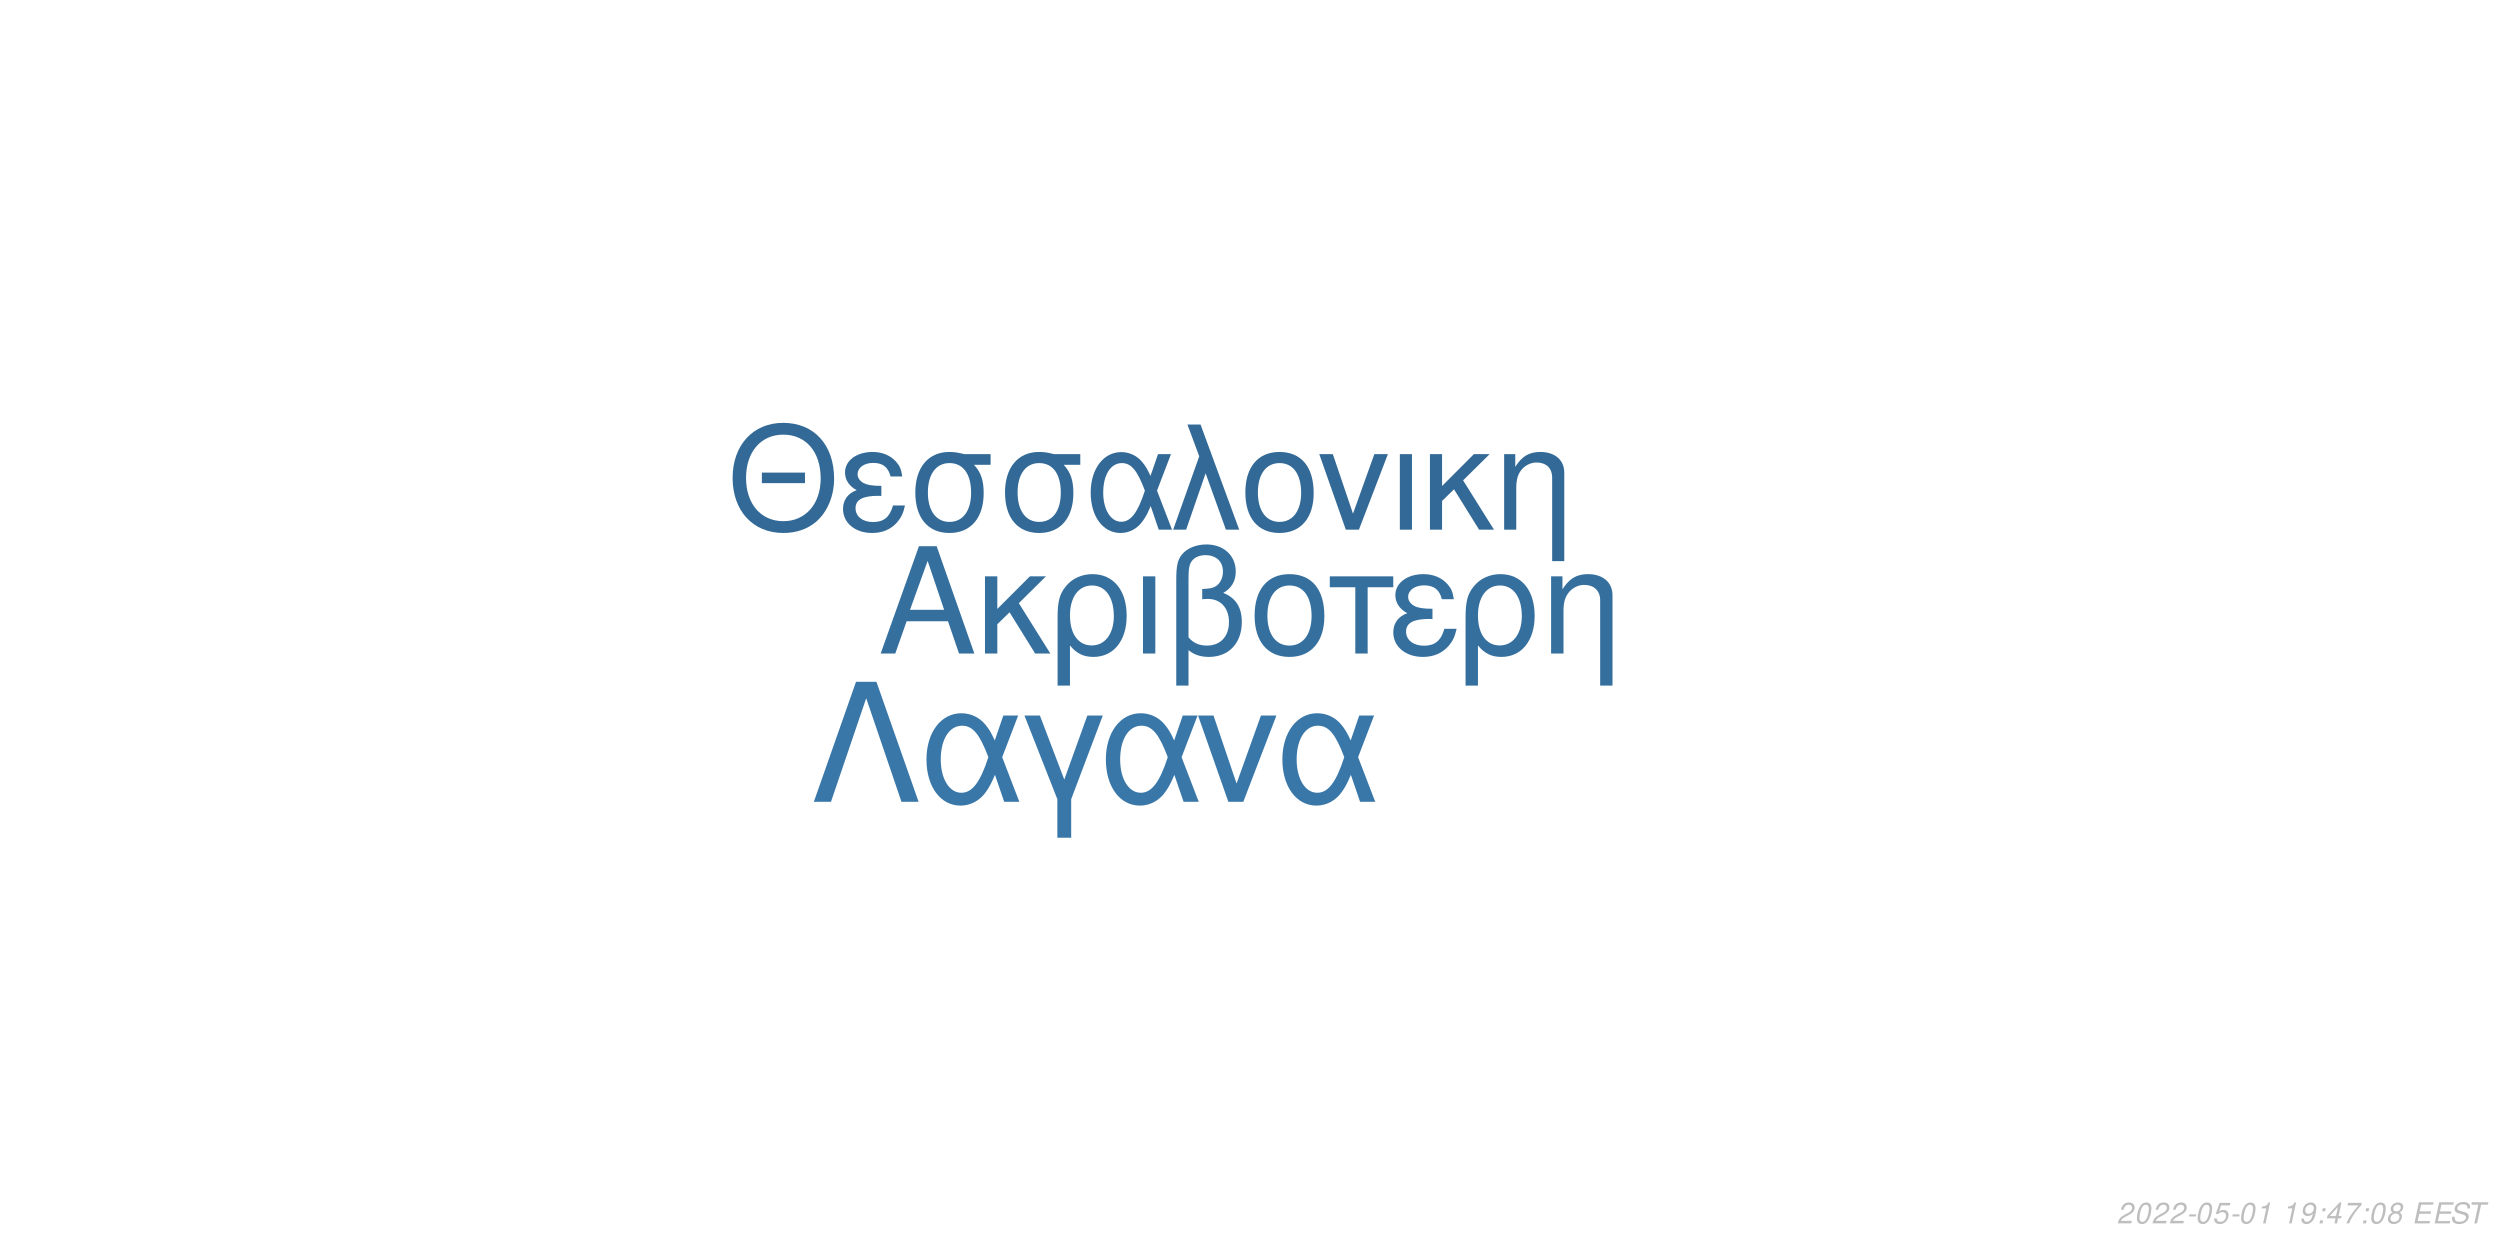
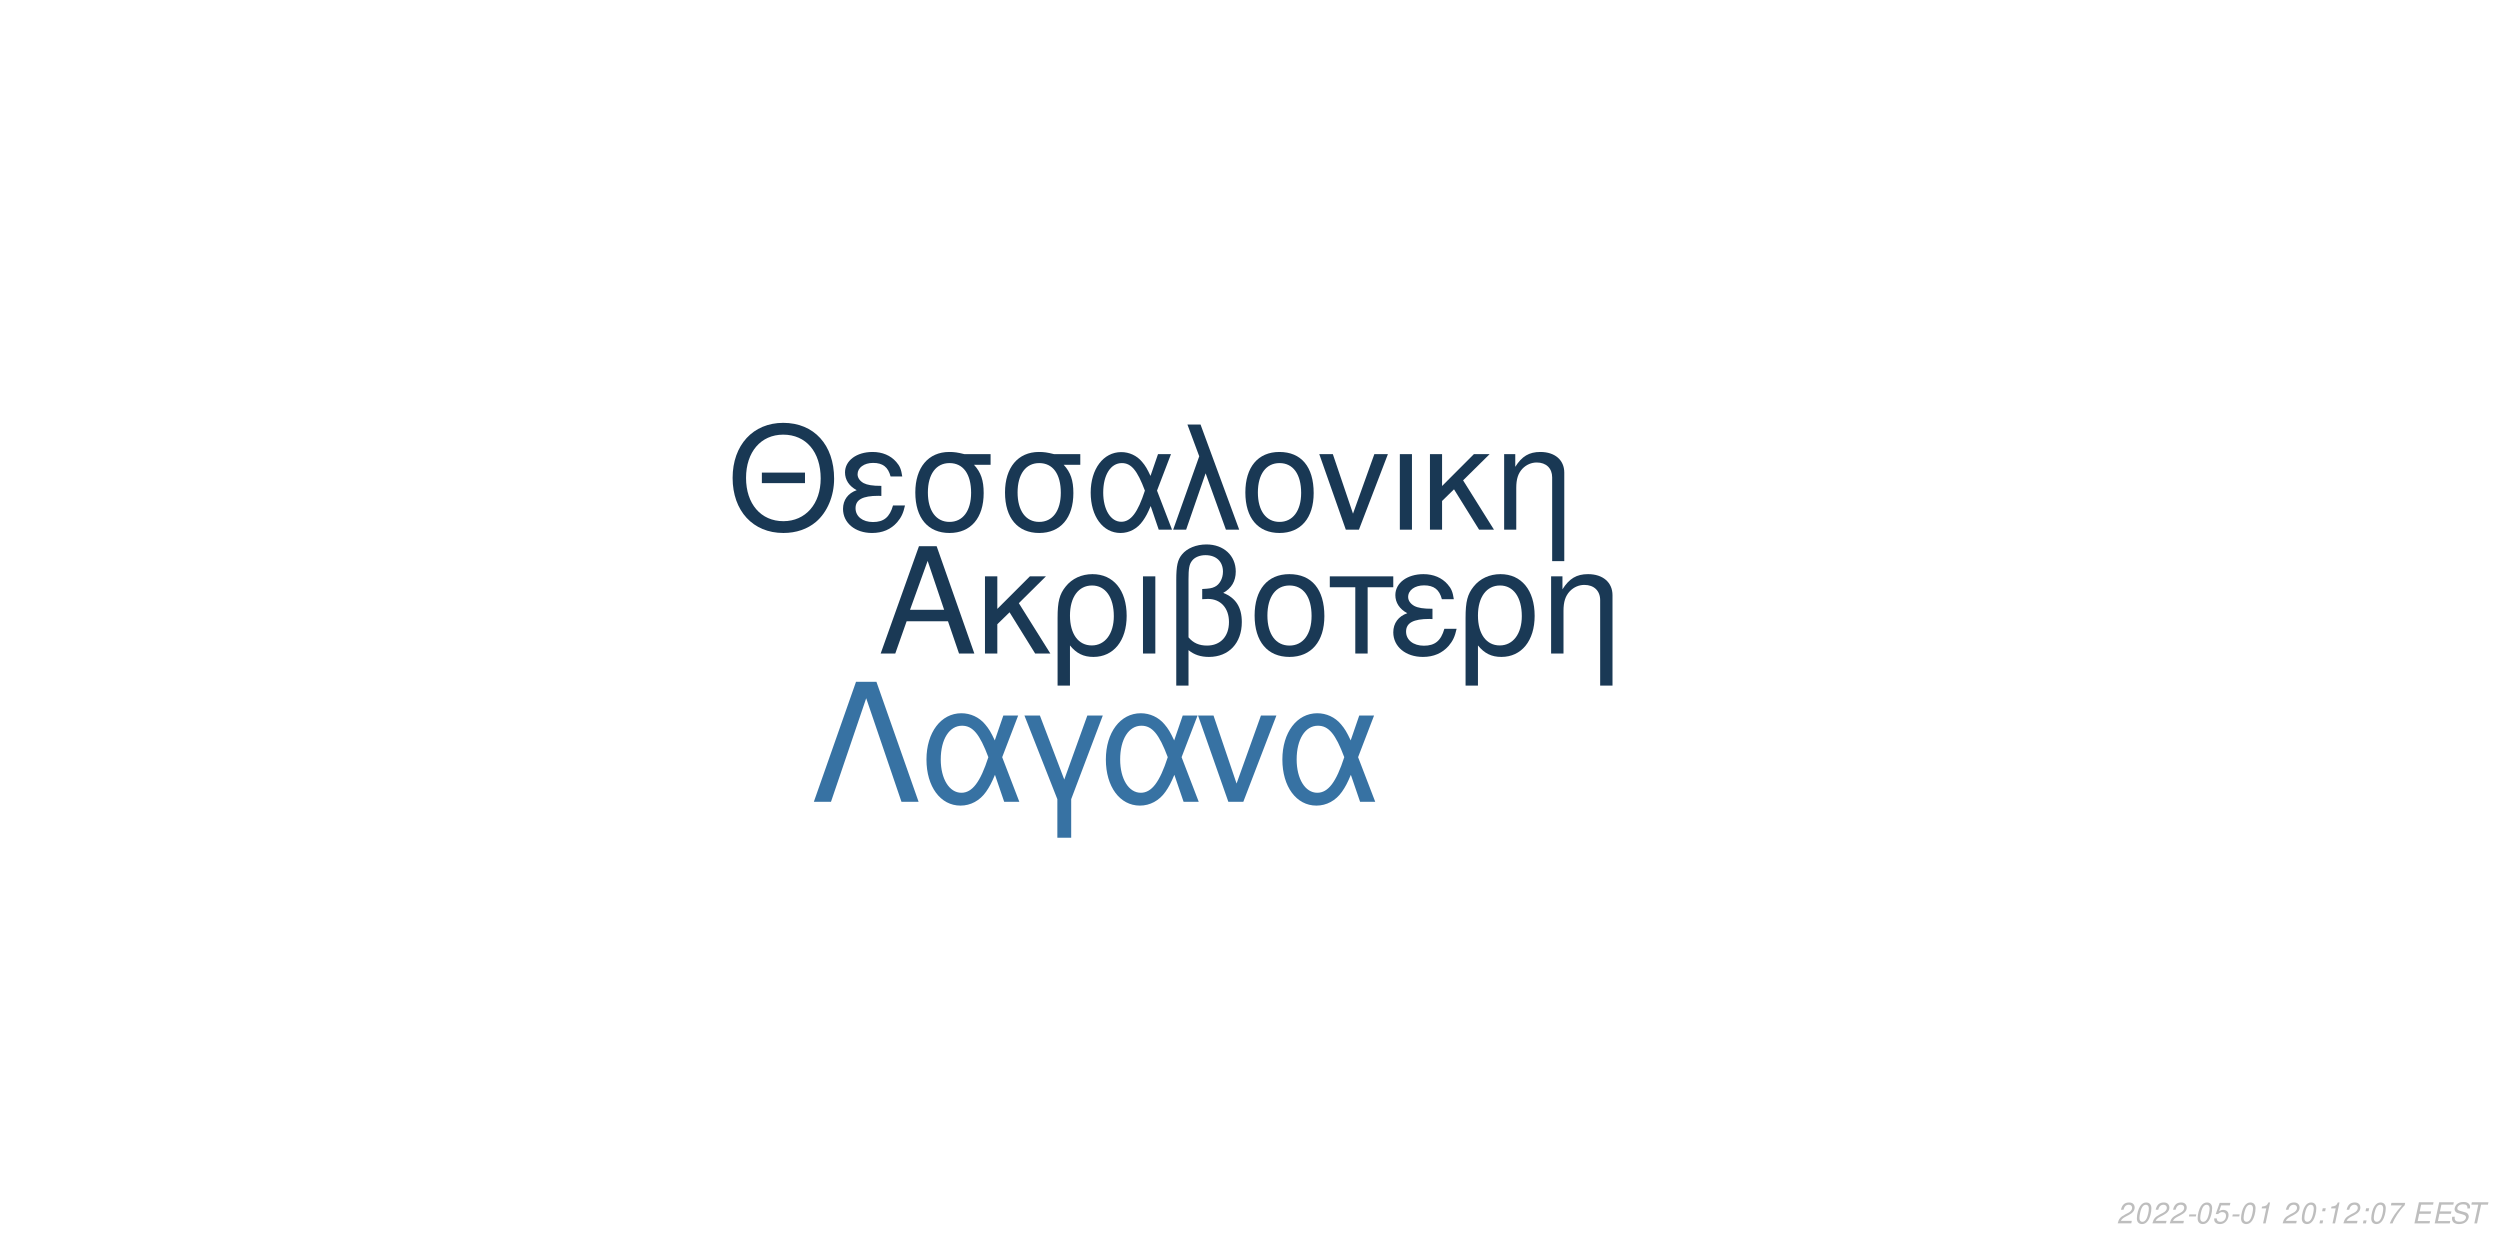
<svg xmlns="http://www.w3.org/2000/svg" xmlns:xlink="http://www.w3.org/1999/xlink" width="864pt" height="432pt" viewBox="0 0 864 432" version="1.1">
  <defs>
    <g>
      <symbol overflow="visible" id="glyph0-0">
        <path style="stroke:none;" d="" />
      </symbol>
      <symbol overflow="visible" id="glyph0-1">
        <path style="stroke:none;" d="M 24.125 -11.141 L 27.938 0 L 33.234 0 L 20.203 -37.094 L 14.094 -37.094 L 0.859 0 L 5.906 0 L 9.828 -11.141 Z M 22.797 -15.109 L 11 -15.109 L 17.094 -32.016 Z M 22.797 -15.109 " />
      </symbol>
      <symbol overflow="visible" id="glyph0-2">
        <path style="stroke:none;" d="M 7.172 -15.422 L 7.172 -26.672 L 2.906 -26.672 L 2.906 0 L 7.172 0 L 7.172 -10.125 L 11.406 -14.25 L 20.25 0 L 25.5 0 L 14.609 -17.406 L 23.969 -26.672 L 18.422 -26.672 Z M 7.172 -15.422 " />
      </symbol>
      <symbol overflow="visible" id="glyph0-3">
        <path style="stroke:none;" d="M 3 11.094 L 7.281 11.094 L 7.281 -2.797 C 9.516 -0.047 11.953 1.172 15.375 1.172 C 22.344 1.172 26.875 -4.422 26.875 -13.031 C 26.875 -21.891 22.297 -27.438 15.062 -27.438 C 11.297 -27.438 7.984 -25.906 5.797 -23.156 C 3.672 -20.516 3 -17.969 3 -12.359 Z M 14.906 -23.516 C 19.547 -23.516 22.438 -19.438 22.438 -12.922 C 22.438 -6.812 19.391 -2.797 14.812 -2.797 C 10.172 -2.797 7.281 -6.766 7.281 -13.125 C 7.281 -19.484 10.234 -23.516 14.906 -23.516 Z M 14.906 -23.516 " />
      </symbol>
      <symbol overflow="visible" id="glyph0-4">
        <path style="stroke:none;" d="M 3.516 0 L 7.781 0 L 7.781 -26.672 L 3.516 -26.672 Z M 3.516 0 " />
      </symbol>
      <symbol overflow="visible" id="glyph0-5">
        <path style="stroke:none;" d="M 4.016 11.094 L 8.25 11.094 L 8.25 -1.172 C 10.172 0.406 12.422 1.172 15.312 1.172 C 22.188 1.172 26.672 -3.609 26.672 -10.891 C 26.672 -15.984 24.578 -19.234 20.25 -20.969 C 23.109 -22.547 24.578 -25.031 24.578 -28.344 C 24.578 -33.844 20.406 -37.703 14.453 -37.703 C 10.938 -37.703 7.734 -36.391 6 -34.25 C 4.484 -32.422 4.016 -30.328 4.016 -25.391 Z M 8.25 -25.656 C 8.25 -29.359 8.5 -30.844 9.469 -32.062 C 10.375 -33.281 12.156 -34 14.094 -34 C 17.812 -34 20.156 -31.812 20.156 -28.297 C 20.156 -25.953 18.984 -23.812 17.297 -23.047 C 16.281 -22.547 15.469 -22.438 12.984 -22.297 L 12.984 -18.781 C 13.734 -18.828 14.344 -18.875 14.969 -18.875 C 19.344 -18.875 22.234 -15.719 22.234 -10.891 C 22.234 -5.906 19.281 -2.75 14.656 -2.75 C 11.953 -2.75 9.922 -3.609 8.25 -5.594 Z M 8.25 -25.656 " />
      </symbol>
      <symbol overflow="visible" id="glyph0-6">
        <path style="stroke:none;" d="M 14.094 -27.438 C 6.562 -27.438 2.094 -22.094 2.094 -13.125 C 2.094 -4.125 6.562 1.172 14.141 1.172 C 21.672 1.172 26.203 -4.172 26.203 -12.922 C 26.203 -22.188 21.828 -27.438 14.094 -27.438 Z M 14.141 -23.516 C 18.938 -23.516 21.781 -19.594 21.781 -12.984 C 21.781 -6.672 18.828 -2.75 14.141 -2.75 C 9.422 -2.75 6.516 -6.672 6.516 -13.125 C 6.516 -19.594 9.422 -23.516 14.141 -23.516 Z M 14.141 -23.516 " />
      </symbol>
      <symbol overflow="visible" id="glyph0-7">
        <path style="stroke:none;" d="M 7.891 0 L 12.156 0 L 12.156 -22.906 L 21.016 -22.906 L 21.016 -26.672 L -0.922 -26.672 L -0.922 -22.906 L 7.891 -22.906 Z M 7.891 0 " />
      </symbol>
      <symbol overflow="visible" id="glyph0-8">
        <path style="stroke:none;" d="M 14.562 -15.469 C 11.344 -15.469 9.562 -15.781 8.297 -16.438 C 6.922 -17.203 6.156 -18.328 6.156 -19.547 C 6.156 -21.891 8.453 -23.562 11.656 -23.562 C 15.062 -23.562 16.953 -22.094 17.812 -18.781 L 21.938 -18.781 C 21.578 -21.266 21.062 -22.5 19.797 -23.922 C 17.812 -26.203 14.906 -27.438 11.453 -27.438 C 5.797 -27.438 1.734 -24.375 1.734 -20.203 C 1.734 -17.609 3.156 -15.375 5.859 -13.938 C 2.797 -12.875 1.016 -10.484 1.016 -7.328 C 1.016 -2.391 5.297 1.172 11.25 1.172 C 14.969 1.172 17.906 -0.109 20.156 -2.641 C 21.578 -4.328 22.297 -5.797 22.906 -8.547 L 18.672 -8.547 C 17.5 -4.422 15.422 -2.703 11.609 -2.703 C 7.938 -2.703 5.438 -4.688 5.438 -7.578 C 5.438 -10.578 7.938 -11.953 13.484 -11.953 C 13.641 -11.953 14.094 -11.953 14.562 -11.906 Z M 14.562 -15.469 " />
      </symbol>
      <symbol overflow="visible" id="glyph0-9">
        <path style="stroke:none;" d="M 3.562 -26.672 L 3.562 0 L 7.844 0 L 7.844 -14.703 C 7.844 -17.906 8.5 -19.891 10.031 -21.531 C 11.406 -22.953 13.188 -23.719 15.062 -23.719 C 18.375 -23.719 20.516 -21.672 20.516 -18.469 L 20.516 11.094 L 24.781 11.094 L 24.781 -20.156 C 24.781 -24.578 21.469 -27.438 16.328 -27.438 C 12.359 -27.438 9.828 -25.906 7.484 -22.188 L 7.484 -26.672 Z M 3.562 -26.672 " />
      </symbol>
      <symbol overflow="visible" id="glyph1-0">
        <path style="stroke:none;" d="" />
      </symbol>
      <symbol overflow="visible" id="glyph1-1">
        <path style="stroke:none;" d="M 26.859 -19.734 L 11.953 -19.734 L 11.953 -16.094 L 26.859 -16.094 Z M 19.328 -36.922 C 8.922 -36.922 1.844 -29.25 1.844 -17.891 C 1.844 -6.484 8.875 1.141 19.391 1.141 C 23.812 1.141 27.703 -0.203 30.641 -2.688 C 34.578 -6.031 36.922 -11.656 36.922 -17.594 C 36.922 -29.297 30 -36.922 19.328 -36.922 Z M 19.328 -32.844 C 27.203 -32.844 32.281 -26.906 32.281 -17.688 C 32.281 -8.922 27.062 -2.938 19.391 -2.938 C 11.609 -2.938 6.484 -8.922 6.484 -17.891 C 6.484 -26.859 11.609 -32.844 19.328 -32.844 Z M 19.328 -32.844 " />
      </symbol>
      <symbol overflow="visible" id="glyph1-2">
        <path style="stroke:none;" d="M 14.25 -15.141 C 11.109 -15.141 9.375 -15.453 8.125 -16.094 C 6.781 -16.844 6.031 -17.938 6.031 -19.141 C 6.031 -21.422 8.266 -23.078 11.406 -23.078 C 14.75 -23.078 16.594 -21.625 17.438 -18.391 L 21.469 -18.391 C 21.125 -20.828 20.625 -22.031 19.391 -23.422 C 17.438 -25.656 14.594 -26.859 11.219 -26.859 C 5.688 -26.859 1.688 -23.875 1.688 -19.781 C 1.688 -17.234 3.094 -15.047 5.734 -13.656 C 2.734 -12.609 1 -10.266 1 -7.172 C 1 -2.344 5.188 1.141 11.016 1.141 C 14.656 1.141 17.547 -0.094 19.734 -2.594 C 21.125 -4.234 21.828 -5.688 22.422 -8.375 L 18.281 -8.375 C 17.141 -4.328 15.094 -2.641 11.359 -2.641 C 7.766 -2.641 5.328 -4.578 5.328 -7.422 C 5.328 -10.359 7.766 -11.703 13.203 -11.703 C 13.359 -11.703 13.797 -11.703 14.25 -11.656 Z M 14.25 -15.141 " />
      </symbol>
      <symbol overflow="visible" id="glyph1-3">
        <path style="stroke:none;" d="M 29 -26.109 L 19.938 -26.109 C 17.594 -26.703 16.438 -26.859 14.703 -26.859 C 7.469 -26.859 2.984 -21.469 2.984 -12.859 C 2.984 -4.031 7.375 1.141 14.797 1.141 C 22.172 1.141 26.609 -4.078 26.609 -12.656 C 26.609 -17.047 25.656 -19.828 23.266 -22.422 L 29 -22.422 Z M 14.797 -23.016 C 19.531 -23.016 22.266 -19.234 22.266 -12.75 C 22.266 -6.531 19.438 -2.688 14.797 -2.688 C 10.172 -2.688 7.328 -6.531 7.328 -12.859 C 7.328 -19.188 10.172 -23.016 14.797 -23.016 Z M 14.797 -23.016 " />
      </symbol>
      <symbol overflow="visible" id="glyph1-4">
        <path style="stroke:none;" d="M 29.344 -26.109 L 24.859 -26.109 L 22.266 -18.578 C 21.125 -21.031 20.484 -22.125 19.328 -23.469 C 17.547 -25.609 14.906 -26.812 12.156 -26.812 C 5.984 -26.812 1.594 -20.984 1.594 -12.812 C 1.594 -4.578 5.828 1.141 11.906 1.141 C 14.953 1.141 17.734 -0.344 19.625 -3.047 C 20.672 -4.531 21.281 -5.688 22.328 -8.172 L 25.109 0 L 29.703 0 L 24.516 -13.5 Z M 20.328 -13.5 C 17.891 -5.922 15.453 -2.734 12.156 -2.734 C 8.516 -2.734 5.922 -6.922 5.922 -12.812 C 5.922 -18.938 8.516 -23.016 12.359 -23.016 C 15.594 -23.016 17.688 -20.531 20.328 -13.5 Z M 20.328 -13.5 " />
      </symbol>
      <symbol overflow="visible" id="glyph1-5">
        <path style="stroke:none;" d="M 1.094 0 L 5.578 0 L 12.312 -19.484 L 19.328 0 L 23.922 0 L 10.562 -36.328 L 6.031 -36.328 L 10.109 -25.359 Z M 1.094 0 " />
      </symbol>
      <symbol overflow="visible" id="glyph1-6">
        <path style="stroke:none;" d="M 13.797 -26.859 C 6.422 -26.859 2.047 -21.625 2.047 -12.859 C 2.047 -4.031 6.422 1.141 13.859 1.141 C 21.234 1.141 25.656 -4.078 25.656 -12.656 C 25.656 -21.719 21.375 -26.859 13.797 -26.859 Z M 13.859 -23.016 C 18.531 -23.016 21.328 -19.188 21.328 -12.703 C 21.328 -6.531 18.438 -2.688 13.859 -2.688 C 9.219 -2.688 6.375 -6.531 6.375 -12.859 C 6.375 -19.188 9.219 -23.016 13.859 -23.016 Z M 13.859 -23.016 " />
      </symbol>
      <symbol overflow="visible" id="glyph1-7">
        <path style="stroke:none;" d="M 14.297 0 L 24.312 -26.109 L 19.625 -26.109 L 12.25 -5.531 L 5.281 -26.109 L 0.594 -26.109 L 9.766 0 Z M 14.297 0 " />
      </symbol>
      <symbol overflow="visible" id="glyph1-8">
        <path style="stroke:none;" d="M 3.438 0 L 7.625 0 L 7.625 -26.109 L 3.438 -26.109 Z M 3.438 0 " />
      </symbol>
      <symbol overflow="visible" id="glyph1-9">
        <path style="stroke:none;" d="M 7.031 -15.094 L 7.031 -26.109 L 2.844 -26.109 L 2.844 0 L 7.031 0 L 7.031 -9.922 L 11.156 -13.953 L 19.828 0 L 24.969 0 L 14.297 -17.047 L 23.469 -26.109 L 18.031 -26.109 Z M 7.031 -15.094 " />
      </symbol>
      <symbol overflow="visible" id="glyph1-10">
        <path style="stroke:none;" d="M 3.484 -26.109 L 3.484 0 L 7.672 0 L 7.672 -14.406 C 7.672 -17.547 8.328 -19.484 9.812 -21.078 C 11.156 -22.469 12.906 -23.219 14.75 -23.219 C 17.984 -23.219 20.078 -21.234 20.078 -18.094 L 20.078 10.859 L 24.266 10.859 L 24.266 -19.734 C 24.266 -24.062 21.031 -26.859 16 -26.859 C 12.109 -26.859 9.609 -25.359 7.328 -21.719 L 7.328 -26.109 Z M 3.484 -26.109 " />
      </symbol>
      <symbol overflow="visible" id="glyph2-0">
        <path style="stroke:none;" d="" />
      </symbol>
      <symbol overflow="visible" id="glyph2-1">
        <path style="stroke:none;" d="M 22.531 -41.484 L 15.484 -41.484 L 0.906 0 L 6.828 0 L 19 -35.797 L 31.188 0 L 37.109 0 Z M 22.531 -41.484 " />
      </symbol>
      <symbol overflow="visible" id="glyph2-2">
        <path style="stroke:none;" d="M 33.516 -29.812 L 28.391 -29.812 L 25.438 -21.219 C 24.125 -24.016 23.391 -25.266 22.078 -26.797 C 20.031 -29.25 17.016 -30.609 13.891 -30.609 C 6.828 -30.609 1.828 -23.953 1.828 -14.625 C 1.828 -5.234 6.656 1.312 13.594 1.312 C 17.078 1.312 20.266 -0.391 22.422 -3.469 C 23.609 -5.172 24.297 -6.484 25.5 -9.328 L 28.688 0 L 33.922 0 L 28 -15.422 Z M 23.219 -15.422 C 20.422 -6.766 17.641 -3.125 13.891 -3.125 C 9.734 -3.125 6.766 -7.906 6.766 -14.625 C 6.766 -21.625 9.734 -26.297 14.109 -26.297 C 17.812 -26.297 20.203 -23.453 23.219 -15.422 Z M 23.219 -15.422 " />
      </symbol>
      <symbol overflow="visible" id="glyph2-3">
        <path style="stroke:none;" d="M 12.062 12.406 L 16.844 12.406 L 16.844 -0.906 L 27.766 -29.812 L 22.422 -29.812 L 14.453 -7.688 L 6.031 -29.812 L 0.688 -29.812 L 12.062 -0.906 Z M 12.062 12.406 " />
      </symbol>
      <symbol overflow="visible" id="glyph2-4">
        <path style="stroke:none;" d="M 16.328 0 L 27.766 -29.812 L 22.422 -29.812 L 14 -6.312 L 6.031 -29.812 L 0.688 -29.812 L 11.156 0 Z M 16.328 0 " />
      </symbol>
      <symbol overflow="visible" id="glyph3-0">
        <path style="stroke:none;" d="" />
      </symbol>
      <symbol overflow="visible" id="glyph3-1">
        <path style="stroke:none;" d="M 5.234 -0.875 L 1.469 -0.875 C 1.641 -1.375 2.203 -1.891 3.109 -2.344 L 4.234 -2.938 C 5.562 -3.625 6.219 -4.469 6.219 -5.484 C 6.219 -5.938 6.062 -6.359 5.797 -6.656 C 5.469 -7.047 4.984 -7.234 4.312 -7.234 C 2.766 -7.234 1.891 -6.453 1.484 -4.734 L 2.375 -4.734 C 2.484 -5.188 2.609 -5.484 2.797 -5.75 C 3.094 -6.203 3.609 -6.453 4.188 -6.453 C 4.891 -6.453 5.344 -6.031 5.344 -5.375 C 5.344 -4.703 4.859 -4.094 4.016 -3.656 L 2.984 -3.125 C 1.234 -2.188 0.797 -1.656 0.344 -0.016 L 5.047 -0.016 Z M 5.234 -0.875 " />
      </symbol>
      <symbol overflow="visible" id="glyph3-2">
        <path style="stroke:none;" d="M 4.203 -7.234 C 3.375 -7.234 2.688 -6.812 2.125 -5.984 C 1.484 -5.047 0.984 -3.188 0.984 -1.734 C 0.984 -1.109 1.172 -0.562 1.484 -0.266 C 1.797 0.047 2.281 0.234 2.766 0.234 C 3.625 0.234 4.281 -0.156 4.859 -1.016 C 5.516 -1.953 6 -3.797 6 -5.266 C 6 -6.5 5.328 -7.234 4.203 -7.234 Z M 4.094 -6.453 C 4.734 -6.453 5.125 -5.984 5.125 -5.156 C 5.125 -4.203 4.781 -2.625 4.406 -1.812 C 3.984 -0.938 3.516 -0.547 2.875 -0.547 C 2.25 -0.547 1.875 -1.031 1.875 -1.828 C 1.875 -2.797 2.203 -4.344 2.594 -5.203 C 2.984 -6.047 3.453 -6.453 4.094 -6.453 Z M 4.094 -6.453 " />
      </symbol>
      <symbol overflow="visible" id="glyph3-3">
        <path style="stroke:none;" d="M 3.516 -3.125 L 1.125 -3.125 L 0.969 -2.406 L 3.359 -2.406 Z M 3.516 -3.125 " />
      </symbol>
      <symbol overflow="visible" id="glyph3-4">
        <path style="stroke:none;" d="M 6.297 -7.094 L 2.594 -7.094 L 1.234 -3.234 L 2.047 -3.234 C 2.656 -3.766 2.938 -3.906 3.531 -3.906 C 4.328 -3.906 4.797 -3.453 4.797 -2.688 C 4.797 -1.438 3.969 -0.547 2.828 -0.547 C 2.031 -0.547 1.609 -0.938 1.578 -1.734 L 0.703 -1.734 L 0.703 -1.516 C 0.703 -0.938 0.844 -0.547 1.188 -0.266 C 1.562 0.062 2.078 0.234 2.703 0.234 C 3.656 0.234 4.391 -0.156 4.984 -0.922 C 5.422 -1.5 5.672 -2.234 5.672 -2.953 C 5.672 -4 4.938 -4.672 3.812 -4.672 C 3.328 -4.672 2.906 -4.547 2.406 -4.234 L 3.109 -6.219 L 6.109 -6.219 Z M 6.297 -7.094 " />
      </symbol>
      <symbol overflow="visible" id="glyph3-5">
        <path style="stroke:none;" d="M 3.703 -5.188 L 2.594 0 L 3.469 0 L 5.016 -7.234 L 4.438 -7.234 C 3.906 -6.156 3.688 -6.016 2.234 -5.812 L 2.109 -5.188 Z M 3.703 -5.188 " />
      </symbol>
      <symbol overflow="visible" id="glyph3-6">
        <path style="stroke:none;" d="" />
      </symbol>
      <symbol overflow="visible" id="glyph3-7">
-         <path style="stroke:none;" d="M 0.844 -1.656 C 0.844 -1.547 0.844 -1.438 0.844 -1.375 C 0.844 -0.406 1.531 0.234 2.578 0.234 C 3.203 0.234 3.766 0.016 4.297 -0.438 C 4.938 -1 5.312 -1.656 5.594 -2.719 C 5.844 -3.672 6.016 -4.766 6.016 -5.375 C 6.016 -5.844 5.844 -6.328 5.547 -6.656 C 5.203 -7.031 4.703 -7.234 4.062 -7.234 C 2.516 -7.234 1.297 -5.938 1.297 -4.266 C 1.297 -3.203 1.984 -2.547 3.047 -2.547 C 3.484 -2.547 3.953 -2.672 4.281 -2.891 C 4.406 -2.984 4.547 -3.078 4.828 -3.344 C 4.438 -1.484 3.703 -0.547 2.703 -0.547 C 2.109 -0.547 1.719 -0.938 1.719 -1.547 L 1.719 -1.656 Z M 3.953 -6.453 C 4.625 -6.453 5.141 -5.953 5.141 -5.281 C 5.141 -4.188 4.312 -3.312 3.297 -3.312 C 2.594 -3.312 2.172 -3.734 2.172 -4.453 C 2.172 -5.562 2.984 -6.453 3.953 -6.453 Z M 3.953 -6.453 " />
+         <path style="stroke:none;" d="M 2.359 -1.031 L 1.312 -1.031 L 1.094 0 L 2.141 0 Z M 3.266 -5.234 L 2.219 -5.234 L 2 -4.203 L 3.047 -4.203 Z M 3.266 -5.234 " />
      </symbol>
      <symbol overflow="visible" id="glyph3-8">
-         <path style="stroke:none;" d="M 2.359 -1.031 L 1.312 -1.031 L 1.094 0 L 2.141 0 Z M 3.266 -5.234 L 2.219 -5.234 L 2 -4.203 L 3.047 -4.203 Z M 3.266 -5.234 " />
+         <path style="stroke:none;" d="M 6.703 -7.094 L 1.953 -7.094 L 1.766 -6.219 L 5.594 -6.219 C 3.344 -3.688 2.266 -2.109 1.375 0 L 2.344 0 C 3.031 -1.906 4.828 -4.594 6.547 -6.281 Z M 6.703 -7.094 " />
      </symbol>
      <symbol overflow="visible" id="glyph3-9">
-         <path style="stroke:none;" d="M 3.625 -1.75 L 3.266 0 L 4.141 0 L 4.516 -1.75 L 5.562 -1.75 L 5.734 -2.531 L 4.688 -2.531 L 5.688 -7.234 L 5.016 -7.234 L 0.844 -2.672 L 0.641 -1.75 Z M 3.797 -2.531 L 1.594 -2.531 L 4.469 -5.703 Z M 3.797 -2.531 " />
+         <path style="stroke:none;" d="M 2.547 -3.312 L 6.5 -3.312 L 6.688 -4.141 L 2.719 -4.141 L 3.219 -6.469 L 7.344 -6.469 L 7.516 -7.297 L 2.453 -7.297 L 0.906 0 L 6.125 0 L 6.297 -0.812 L 2.016 -0.812 Z M 2.547 -3.312 " />
      </symbol>
      <symbol overflow="visible" id="glyph3-10">
-         <path style="stroke:none;" d="M 6.703 -7.094 L 1.953 -7.094 L 1.766 -6.219 L 5.594 -6.219 C 3.344 -3.688 2.266 -2.109 1.375 0 L 2.344 0 C 3.031 -1.906 4.828 -4.594 6.547 -6.281 Z M 6.703 -7.094 " />
+         <path style="stroke:none;" d="M 7.062 -5.156 C 7.125 -5.438 7.141 -5.562 7.141 -5.703 C 7.141 -6.156 6.938 -6.594 6.594 -6.891 C 6.188 -7.25 5.656 -7.406 4.875 -7.406 C 3.844 -7.406 3.047 -7.125 2.5 -6.562 C 2.094 -6.141 1.781 -5.438 1.781 -4.922 C 1.781 -4.297 2.219 -3.766 2.891 -3.562 L 4.594 -3.094 C 5.406 -2.859 5.734 -2.578 5.734 -2.094 C 5.734 -1.781 5.547 -1.406 5.266 -1.141 C 4.844 -0.766 4.266 -0.578 3.453 -0.578 C 2.328 -0.578 1.812 -0.984 1.812 -1.906 C 1.812 -2.047 1.812 -2.125 1.844 -2.312 L 0.984 -2.312 C 0.906 -2.062 0.891 -1.906 0.891 -1.688 C 0.891 -0.484 1.797 0.234 3.297 0.234 C 4.359 0.234 5.234 -0.062 5.812 -0.609 C 6.344 -1.078 6.688 -1.797 6.688 -2.375 C 6.688 -2.641 6.609 -2.906 6.453 -3.156 C 6.234 -3.5 5.938 -3.703 5.469 -3.828 L 3.75 -4.312 C 2.984 -4.547 2.734 -4.734 2.734 -5.188 C 2.734 -5.547 2.875 -5.844 3.188 -6.109 C 3.547 -6.438 4.031 -6.594 4.703 -6.594 C 5.266 -6.594 5.688 -6.484 5.906 -6.297 C 6.094 -6.125 6.219 -5.797 6.219 -5.516 C 6.219 -5.422 6.203 -5.344 6.188 -5.156 Z M 7.062 -5.156 " />
      </symbol>
      <symbol overflow="visible" id="glyph3-11">
-         <path style="stroke:none;" d="M 4.766 -3.797 C 5.078 -3.969 5.234 -4.078 5.438 -4.234 C 5.812 -4.594 6.062 -5.172 6.062 -5.734 C 6.062 -6.625 5.344 -7.234 4.266 -7.234 C 2.812 -7.234 1.703 -6.219 1.703 -4.875 C 1.703 -4.406 1.875 -4.125 2.359 -3.812 C 1.297 -3.312 0.75 -2.516 0.75 -1.469 C 0.75 -0.438 1.547 0.234 2.812 0.234 C 3.656 0.234 4.359 -0.094 4.938 -0.734 C 5.359 -1.234 5.609 -1.859 5.609 -2.438 C 5.609 -3.047 5.312 -3.516 4.766 -3.797 Z M 4.109 -6.453 C 4.797 -6.453 5.188 -6.125 5.188 -5.578 C 5.188 -5.266 5.062 -4.922 4.859 -4.672 C 4.562 -4.312 4.188 -4.156 3.656 -4.156 C 2.984 -4.156 2.594 -4.453 2.594 -4.984 C 2.594 -5.859 3.203 -6.453 4.109 -6.453 Z M 3.453 -3.406 C 4.234 -3.406 4.734 -2.984 4.734 -2.312 C 4.734 -1.312 3.922 -0.547 2.875 -0.547 C 2.125 -0.547 1.625 -0.969 1.625 -1.625 C 1.625 -2.609 2.438 -3.406 3.453 -3.406 Z M 3.453 -3.406 " />
-       </symbol>
-       <symbol overflow="visible" id="glyph3-12">
-         <path style="stroke:none;" d="M 2.547 -3.312 L 6.5 -3.312 L 6.688 -4.141 L 2.719 -4.141 L 3.219 -6.469 L 7.344 -6.469 L 7.516 -7.297 L 2.453 -7.297 L 0.906 0 L 6.125 0 L 6.297 -0.812 L 2.016 -0.812 Z M 2.547 -3.312 " />
-       </symbol>
-       <symbol overflow="visible" id="glyph3-13">
-         <path style="stroke:none;" d="M 7.062 -5.156 C 7.125 -5.438 7.141 -5.562 7.141 -5.703 C 7.141 -6.156 6.938 -6.594 6.594 -6.891 C 6.188 -7.25 5.656 -7.406 4.875 -7.406 C 3.844 -7.406 3.047 -7.125 2.5 -6.562 C 2.094 -6.141 1.781 -5.438 1.781 -4.922 C 1.781 -4.297 2.219 -3.766 2.891 -3.562 L 4.594 -3.094 C 5.406 -2.859 5.734 -2.578 5.734 -2.094 C 5.734 -1.781 5.547 -1.406 5.266 -1.141 C 4.844 -0.766 4.266 -0.578 3.453 -0.578 C 2.328 -0.578 1.812 -0.984 1.812 -1.906 C 1.812 -2.047 1.812 -2.125 1.844 -2.312 L 0.984 -2.312 C 0.906 -2.062 0.891 -1.906 0.891 -1.688 C 0.891 -0.484 1.797 0.234 3.297 0.234 C 4.359 0.234 5.234 -0.062 5.812 -0.609 C 6.344 -1.078 6.688 -1.797 6.688 -2.375 C 6.688 -2.641 6.609 -2.906 6.453 -3.156 C 6.234 -3.5 5.938 -3.703 5.469 -3.828 L 3.75 -4.312 C 2.984 -4.547 2.734 -4.734 2.734 -5.188 C 2.734 -5.547 2.875 -5.844 3.188 -6.109 C 3.547 -6.438 4.031 -6.594 4.703 -6.594 C 5.266 -6.594 5.688 -6.484 5.906 -6.297 C 6.094 -6.125 6.219 -5.797 6.219 -5.516 C 6.219 -5.422 6.203 -5.344 6.188 -5.156 Z M 7.062 -5.156 " />
-       </symbol>
-       <symbol overflow="visible" id="glyph3-14">
        <path style="stroke:none;" d="M 4.938 -6.469 L 7.312 -6.469 L 7.484 -7.297 L 1.75 -7.297 L 1.578 -6.469 L 3.984 -6.469 L 2.609 0 L 3.547 0 Z M 4.938 -6.469 " />
      </symbol>
    </g>
  </defs>
  <g id="surface1">
    <rect x="0" y="0" width="864" height="432" style="fill:rgb(100%,100%,100%);fill-opacity:1;stroke:none;" />
-     <g style="fill:rgb(20.784%,43.529%,61.961%);fill-opacity:1;">
+     <g style="fill:rgb(10.196%,22.353%,33.333%);fill-opacity:1;">
      <use xlink:href="#glyph0-1" x="303.5" y="225.861" />
      <use xlink:href="#glyph0-2" x="337.5" y="225.861" />
      <use xlink:href="#glyph0-3" x="362.5" y="225.861" />
      <use xlink:href="#glyph0-4" x="391.5" y="225.861" />
      <use xlink:href="#glyph0-5" x="402.5" y="225.861" />
      <use xlink:href="#glyph0-6" x="431.5" y="225.861" />
      <use xlink:href="#glyph0-7" x="460.5" y="225.861" />
      <use xlink:href="#glyph0-8" x="480.5" y="225.861" />
      <use xlink:href="#glyph0-3" x="503.5" y="225.861" />
      <use xlink:href="#glyph0-9" x="532.5" y="225.861" />
    </g>
-     <g style="fill:rgb(19.608%,41.176%,58.824%);fill-opacity:1;">
+     <g style="fill:rgb(9.804%,21.961%,32.941%);fill-opacity:1;">
      <use xlink:href="#glyph1-1" x="251.348" y="183.058" />
      <use xlink:href="#glyph1-2" x="290.348" y="183.058" />
      <use xlink:href="#glyph1-3" x="313.348" y="183.058" />
      <use xlink:href="#glyph1-3" x="344.348" y="183.058" />
      <use xlink:href="#glyph1-4" x="375.348" y="183.058" />
      <use xlink:href="#glyph1-5" x="404.348" y="183.058" />
      <use xlink:href="#glyph1-6" x="428.348" y="183.058" />
      <use xlink:href="#glyph1-7" x="455.348" y="183.058" />
      <use xlink:href="#glyph1-8" x="480.348" y="183.058" />
      <use xlink:href="#glyph1-9" x="491.348" y="183.058" />
      <use xlink:href="#glyph1-10" x="516.348" y="183.058" />
    </g>
-     <g style="fill:rgb(22.353%,46.667%,66.275%);fill-opacity:1;">
+     <g style="fill:rgb(21.569%,44.706%,63.922%);fill-opacity:1;">
      <use xlink:href="#glyph2-1" x="280.359" y="277.105" />
      <use xlink:href="#glyph2-2" x="318.359" y="277.105" />
      <use xlink:href="#glyph2-3" x="353.359" y="277.105" />
      <use xlink:href="#glyph2-2" x="380.359" y="277.105" />
      <use xlink:href="#glyph2-4" x="413.359" y="277.105" />
      <use xlink:href="#glyph2-2" x="441.359" y="277.105" />
    </g>
    <g style="fill:rgb(74.51%,74.51%,74.51%);fill-opacity:1;">
      <use xlink:href="#glyph3-1" x="731.52" y="422.81" />
      <use xlink:href="#glyph3-2" x="737.52" y="422.81" />
      <use xlink:href="#glyph3-1" x="743.52" y="422.81" />
      <use xlink:href="#glyph3-1" x="749.52" y="422.81" />
      <use xlink:href="#glyph3-3" x="755.52" y="422.81" />
      <use xlink:href="#glyph3-2" x="758.52" y="422.81" />
      <use xlink:href="#glyph3-4" x="764.52" y="422.81" />
      <use xlink:href="#glyph3-3" x="770.52" y="422.81" />
      <use xlink:href="#glyph3-2" x="773.52" y="422.81" />
      <use xlink:href="#glyph3-5" x="779.52" y="422.81" />
      <use xlink:href="#glyph3-6" x="785.52" y="422.81" />
-       <use xlink:href="#glyph3-5" x="788.52" y="422.81" />
-       <use xlink:href="#glyph3-7" x="794.52" y="422.81" />
-       <use xlink:href="#glyph3-8" x="800.52" y="422.81" />
-       <use xlink:href="#glyph3-9" x="803.52" y="422.81" />
-       <use xlink:href="#glyph3-10" x="809.52" y="422.81" />
-       <use xlink:href="#glyph3-8" x="815.52" y="422.81" />
+       <use xlink:href="#glyph3-1" x="788.52" y="422.81" />
+       <use xlink:href="#glyph3-2" x="794.52" y="422.81" />
+       <use xlink:href="#glyph3-7" x="800.52" y="422.81" />
+       <use xlink:href="#glyph3-5" x="803.52" y="422.81" />
+       <use xlink:href="#glyph3-1" x="809.52" y="422.81" />
+       <use xlink:href="#glyph3-7" x="815.52" y="422.81" />
      <use xlink:href="#glyph3-2" x="818.52" y="422.81" />
-       <use xlink:href="#glyph3-11" x="824.52" y="422.81" />
+       <use xlink:href="#glyph3-8" x="824.52" y="422.81" />
      <use xlink:href="#glyph3-6" x="830.52" y="422.81" />
-       <use xlink:href="#glyph3-12" x="833.52" y="422.81" />
-       <use xlink:href="#glyph3-12" x="840.52" y="422.81" />
-       <use xlink:href="#glyph3-13" x="846.52" y="422.81" />
-       <use xlink:href="#glyph3-14" x="852.52" y="422.81" />
+       <use xlink:href="#glyph3-9" x="833.52" y="422.81" />
+       <use xlink:href="#glyph3-9" x="840.52" y="422.81" />
+       <use xlink:href="#glyph3-10" x="846.52" y="422.81" />
+       <use xlink:href="#glyph3-11" x="852.52" y="422.81" />
    </g>
  </g>
</svg>
